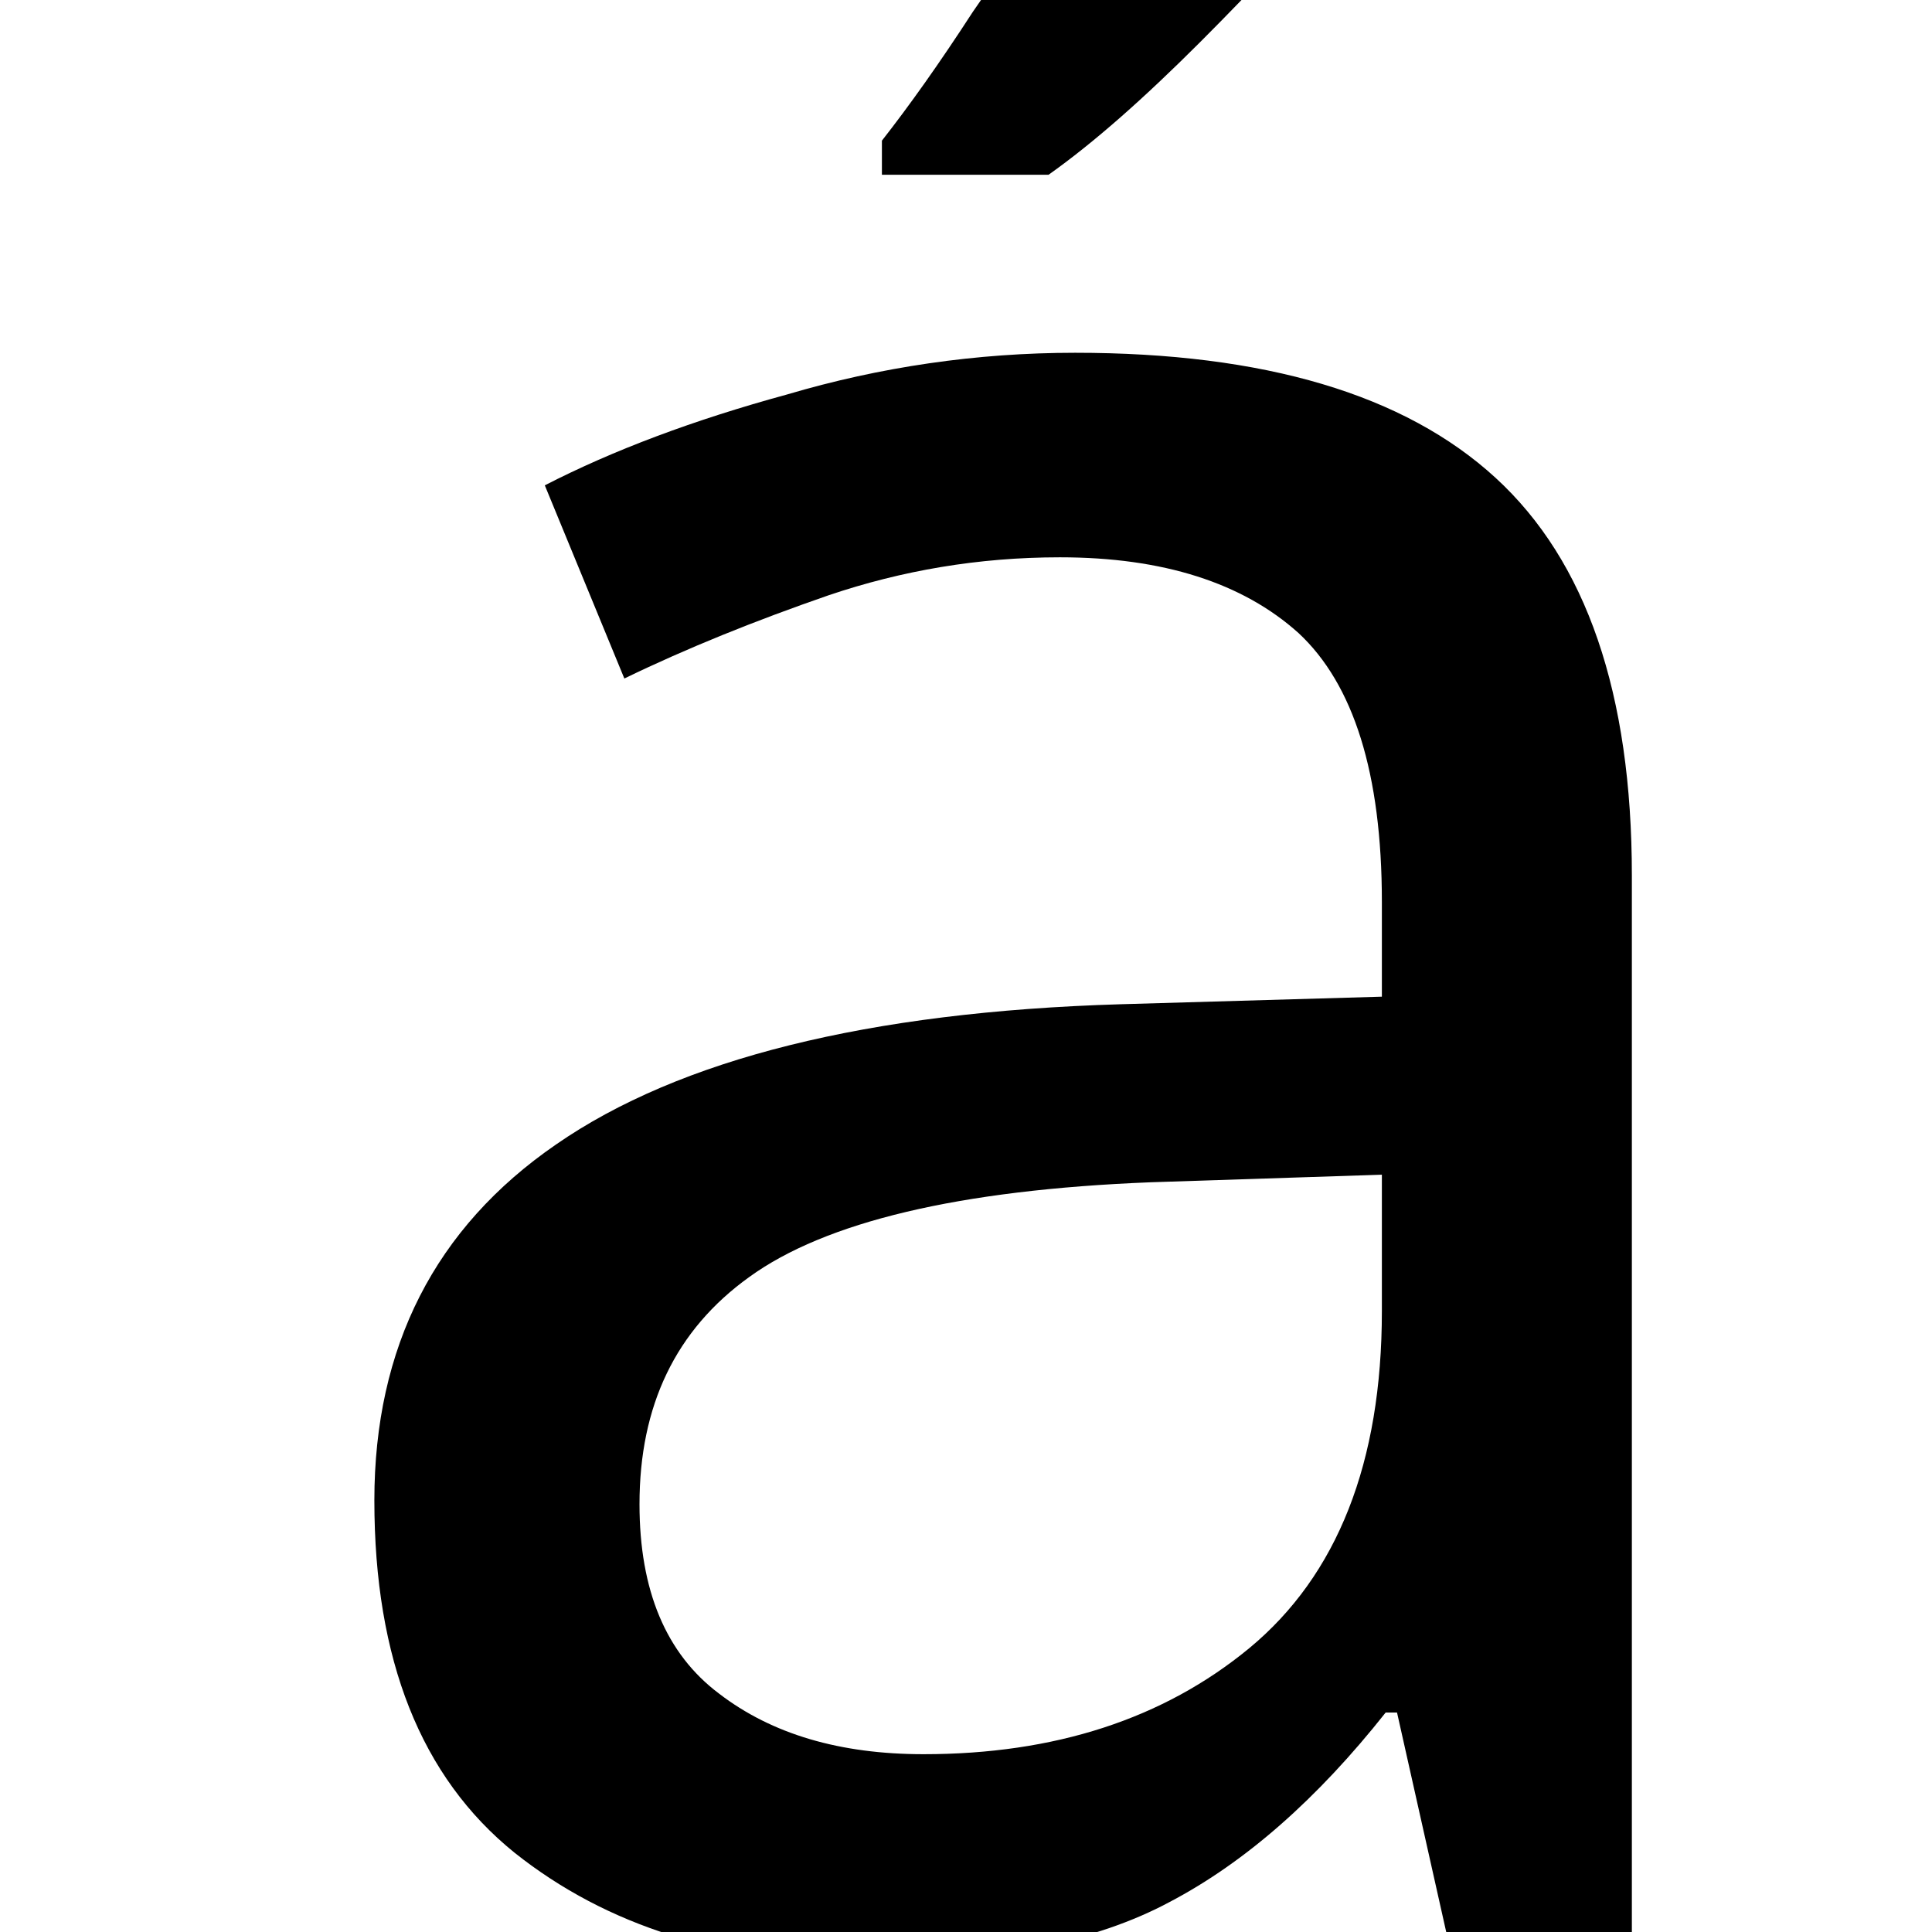
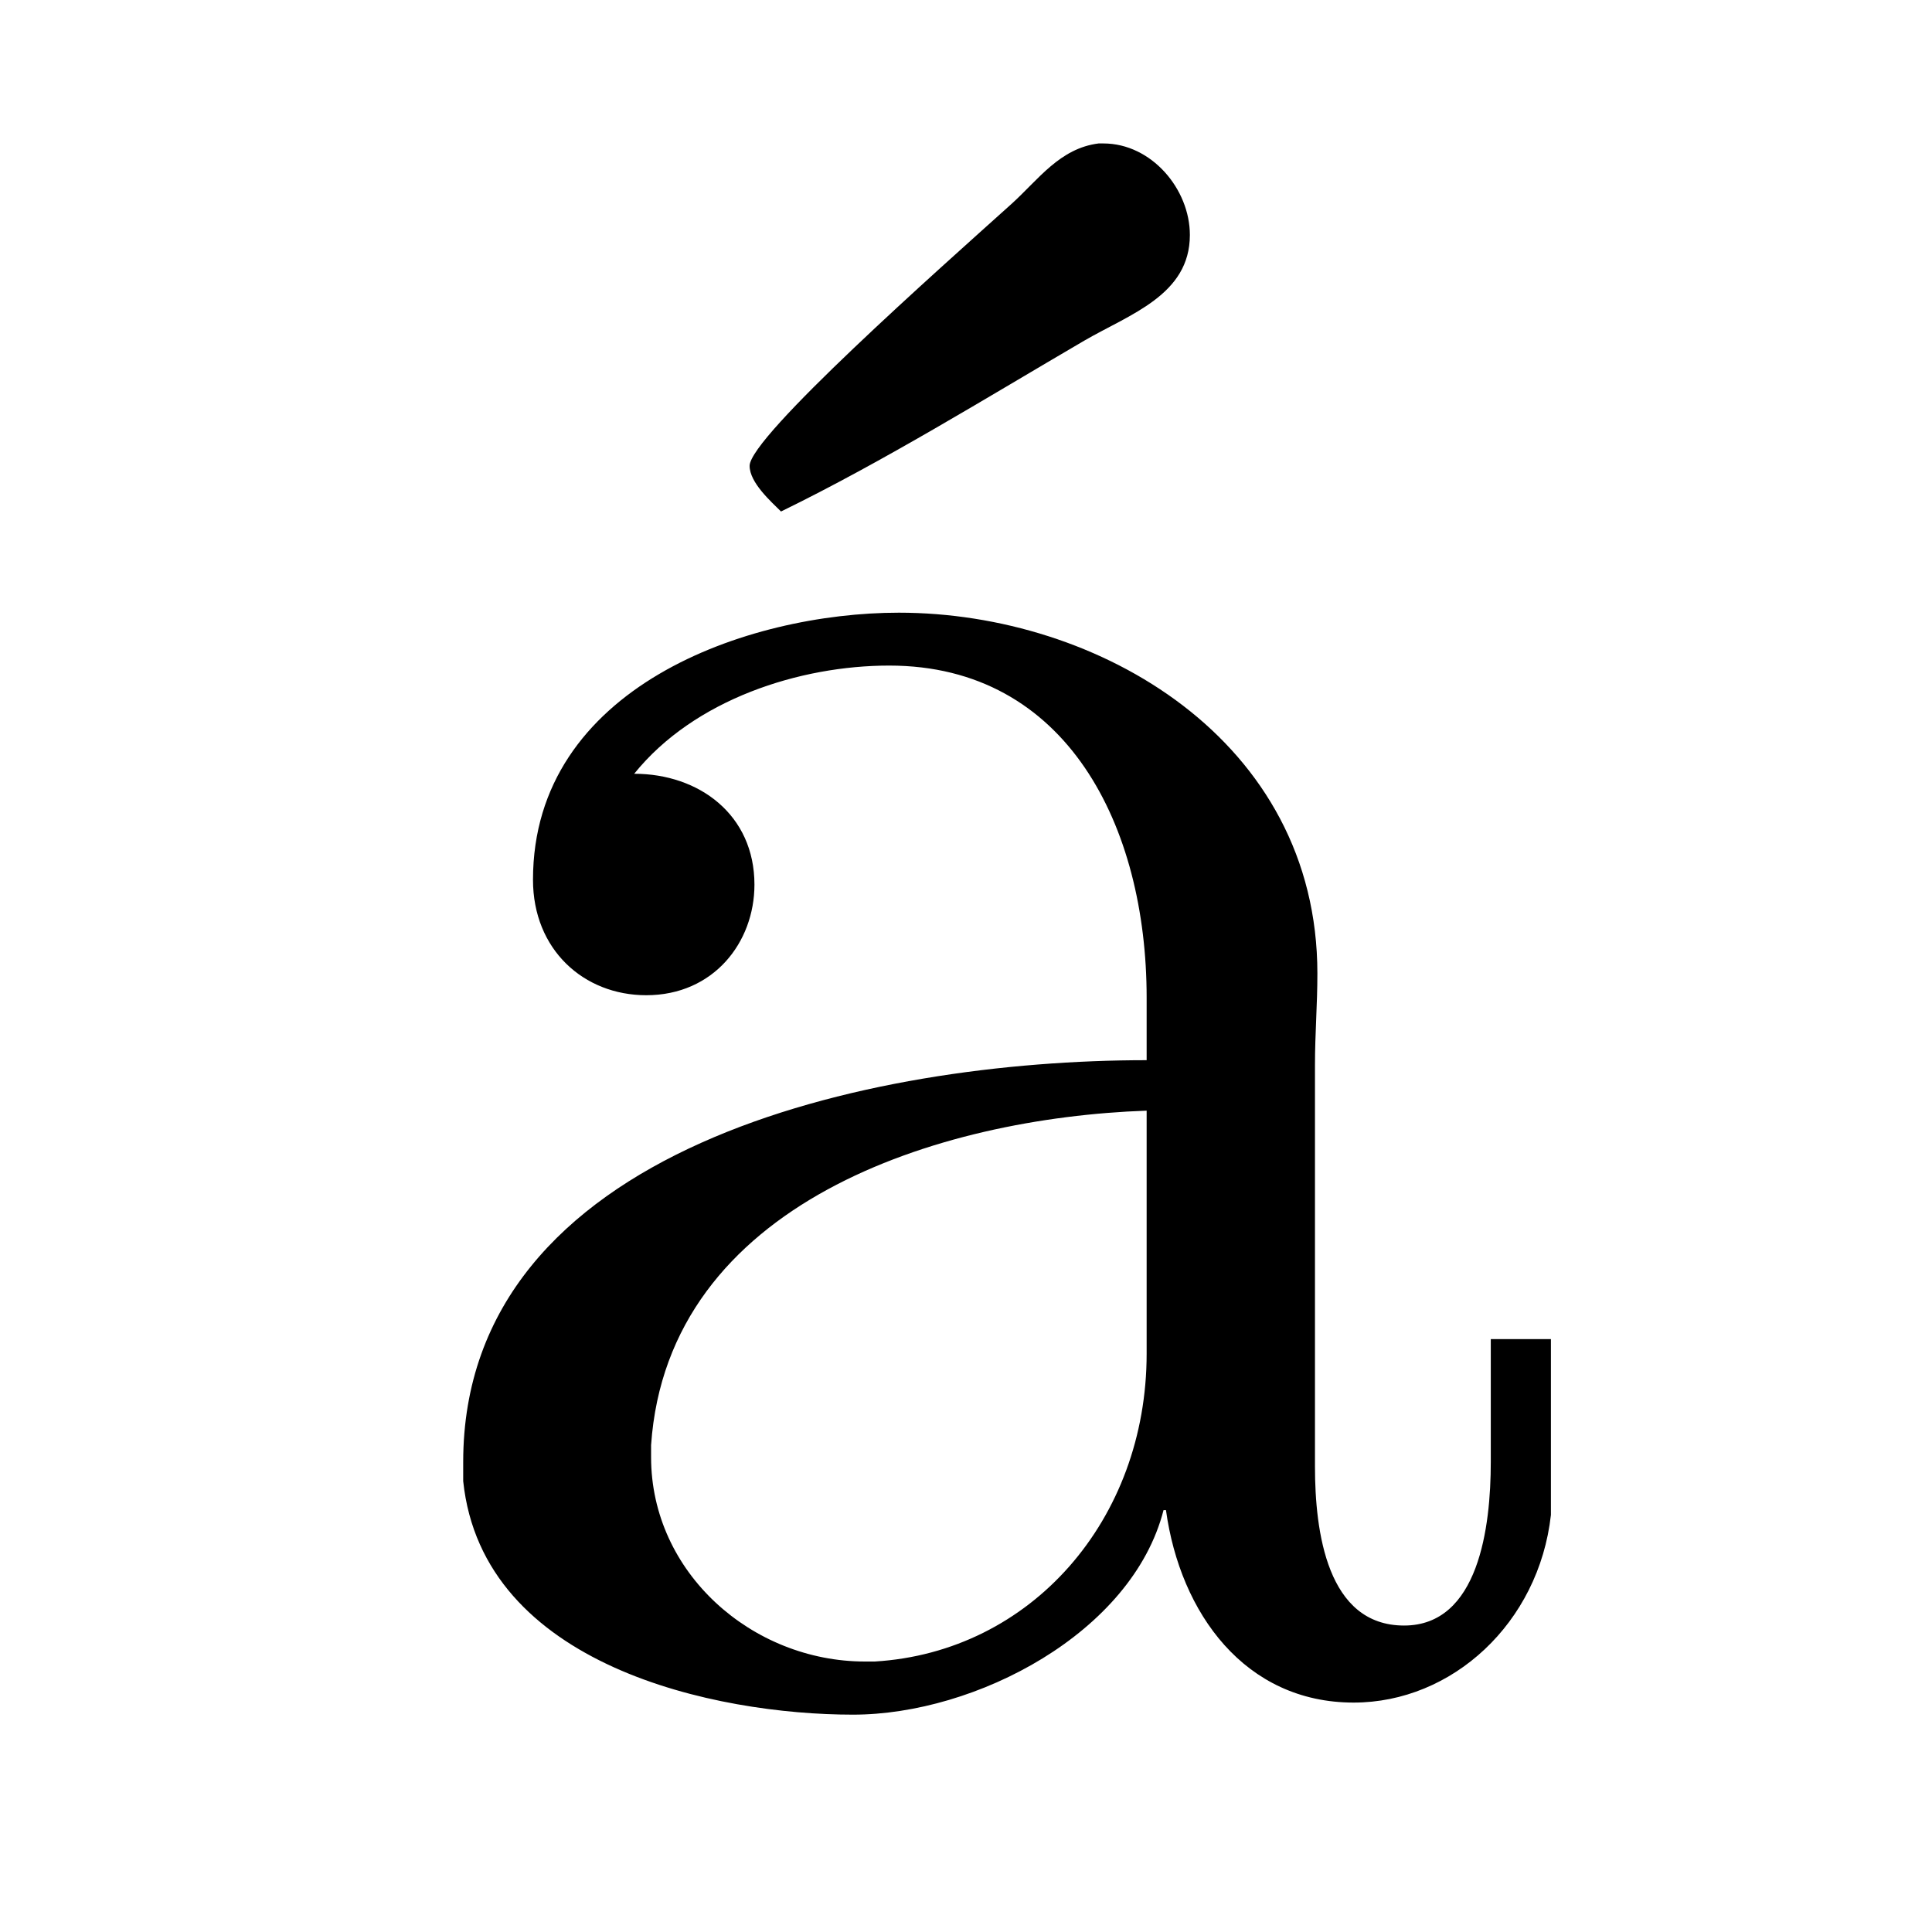
- <svg xmlns="http://www.w3.org/2000/svg" version="1.1" width="7.97pt" height="7.97pt" viewBox="37.858 57.783 7.97 7.97">
-   <additionalInfo />
+ <svg xmlns="http://www.w3.org/2000/svg" xmlns:xlink="http://www.w3.org/1999/xlink" version="1.1" viewBox="-288.001 -288.001 32 32">
  <defs>
-     <font id="ecrm1200" horiz-adv-x="0">
-       <font-face font-family="ecrm1200" units-per-em="1000" ascent="910" descent="255" />
-       <glyph unicode="á" horiz-adv-x="489.464" vert-adv-y="489.464" d="M289 640C285 637 253 607 218 573L155 511L162 502C165 498 169 494 170 494S207 515 250 540C298 569 329 589 332 593C338 603 336 622 328 631C322 638 309 644 301 644C299 644 293 642 289 640ZM179 442C121 430 76 384 73 335C72 320 73 316 78 307C94 279 136 280 150 309C164 335 145 368 116 368H104L113 380C137 414 199 434 239 422C291 407 318 361 318 289C318 261 318 258 314 258C311 258 296 257 279 255C164 246 87 208 56 147C15 65 70-3 183-9C215-11 232-7 257 5C280 16 303 38 317 60L325 75L327 64C331 38 347 15 369 3C381-2 385-3 402-3S424-2 435 2C452 11 464 25 473 43C480 58 480 60 481 102L482 145H470H459V107C459 61 455 46 442 33C435 26 432 25 421 25S407 26 400 33C384 49 383 53 383 194C383 330 383 332 369 361C365 369 355 382 342 395C325 412 318 417 298 427C260 445 219 451 179 442ZM318 178C318 112 316 98 303 72C271 8 185-10 139 35C112 63 108 106 129 150C137 167 161 192 179 203C209 221 268 237 305 238H318Z" />
-     </font>
+     <path id="g0-225" d="M1.116-3.796C1.365-4.105 1.803-4.244 2.172-4.244C2.909-4.244 3.238-3.577 3.238-2.869V-2.61C2.092-2.61 .408-2.252 .408-.946V-.867C.488-.1 1.455 .1 2.022 .1C2.531 .1 3.178-.239 3.308-.747H3.318C3.377-.319 3.646 .05 4.095 .05C4.503 .05 4.862-.279 4.912-.727V-1.455H4.663V-.946C4.663-.677 4.613-.269 4.304-.269C3.985-.269 3.935-.658 3.935-.927V-2.59C3.935-2.72 3.945-2.839 3.945-2.969C3.945-3.935 3.039-4.463 2.212-4.463C1.584-4.463 .697-4.154 .697-3.357C.697-3.068 .907-2.879 1.166-2.879C1.445-2.879 1.614-3.098 1.614-3.337C1.614-3.626 1.385-3.796 1.116-3.796ZM3.238-2.401V-1.395C3.238-.707 2.76-.159 2.112-.12H2.072C1.604-.12 1.186-.488 1.186-.966V-1.016C1.255-2.022 2.381-2.371 3.238-2.401ZM1.724-4.882C2.152-5.091 2.57-5.35 2.979-5.589C3.168-5.699 3.417-5.778 3.417-6.027C3.417-6.217 3.258-6.406 3.059-6.406H3.039C2.879-6.386 2.79-6.257 2.68-6.157C2.381-5.888 1.594-5.191 1.594-5.071C1.594-5.001 1.684-4.922 1.724-4.882Z" />
  </defs>
-   <style type="text/css">
- text.f0 {font-family:ecrm1200;font-size:11.955px}
- 
- </style>
-   <g id="page1">
-     <text class="f0" x="38.854" y="65.753">á</text>
+   <g id="page1" transform="scale(4.000015)">
+     <use x="-70.49" y="-65" xlink:href="#g0-225" />
  </g>
</svg>
